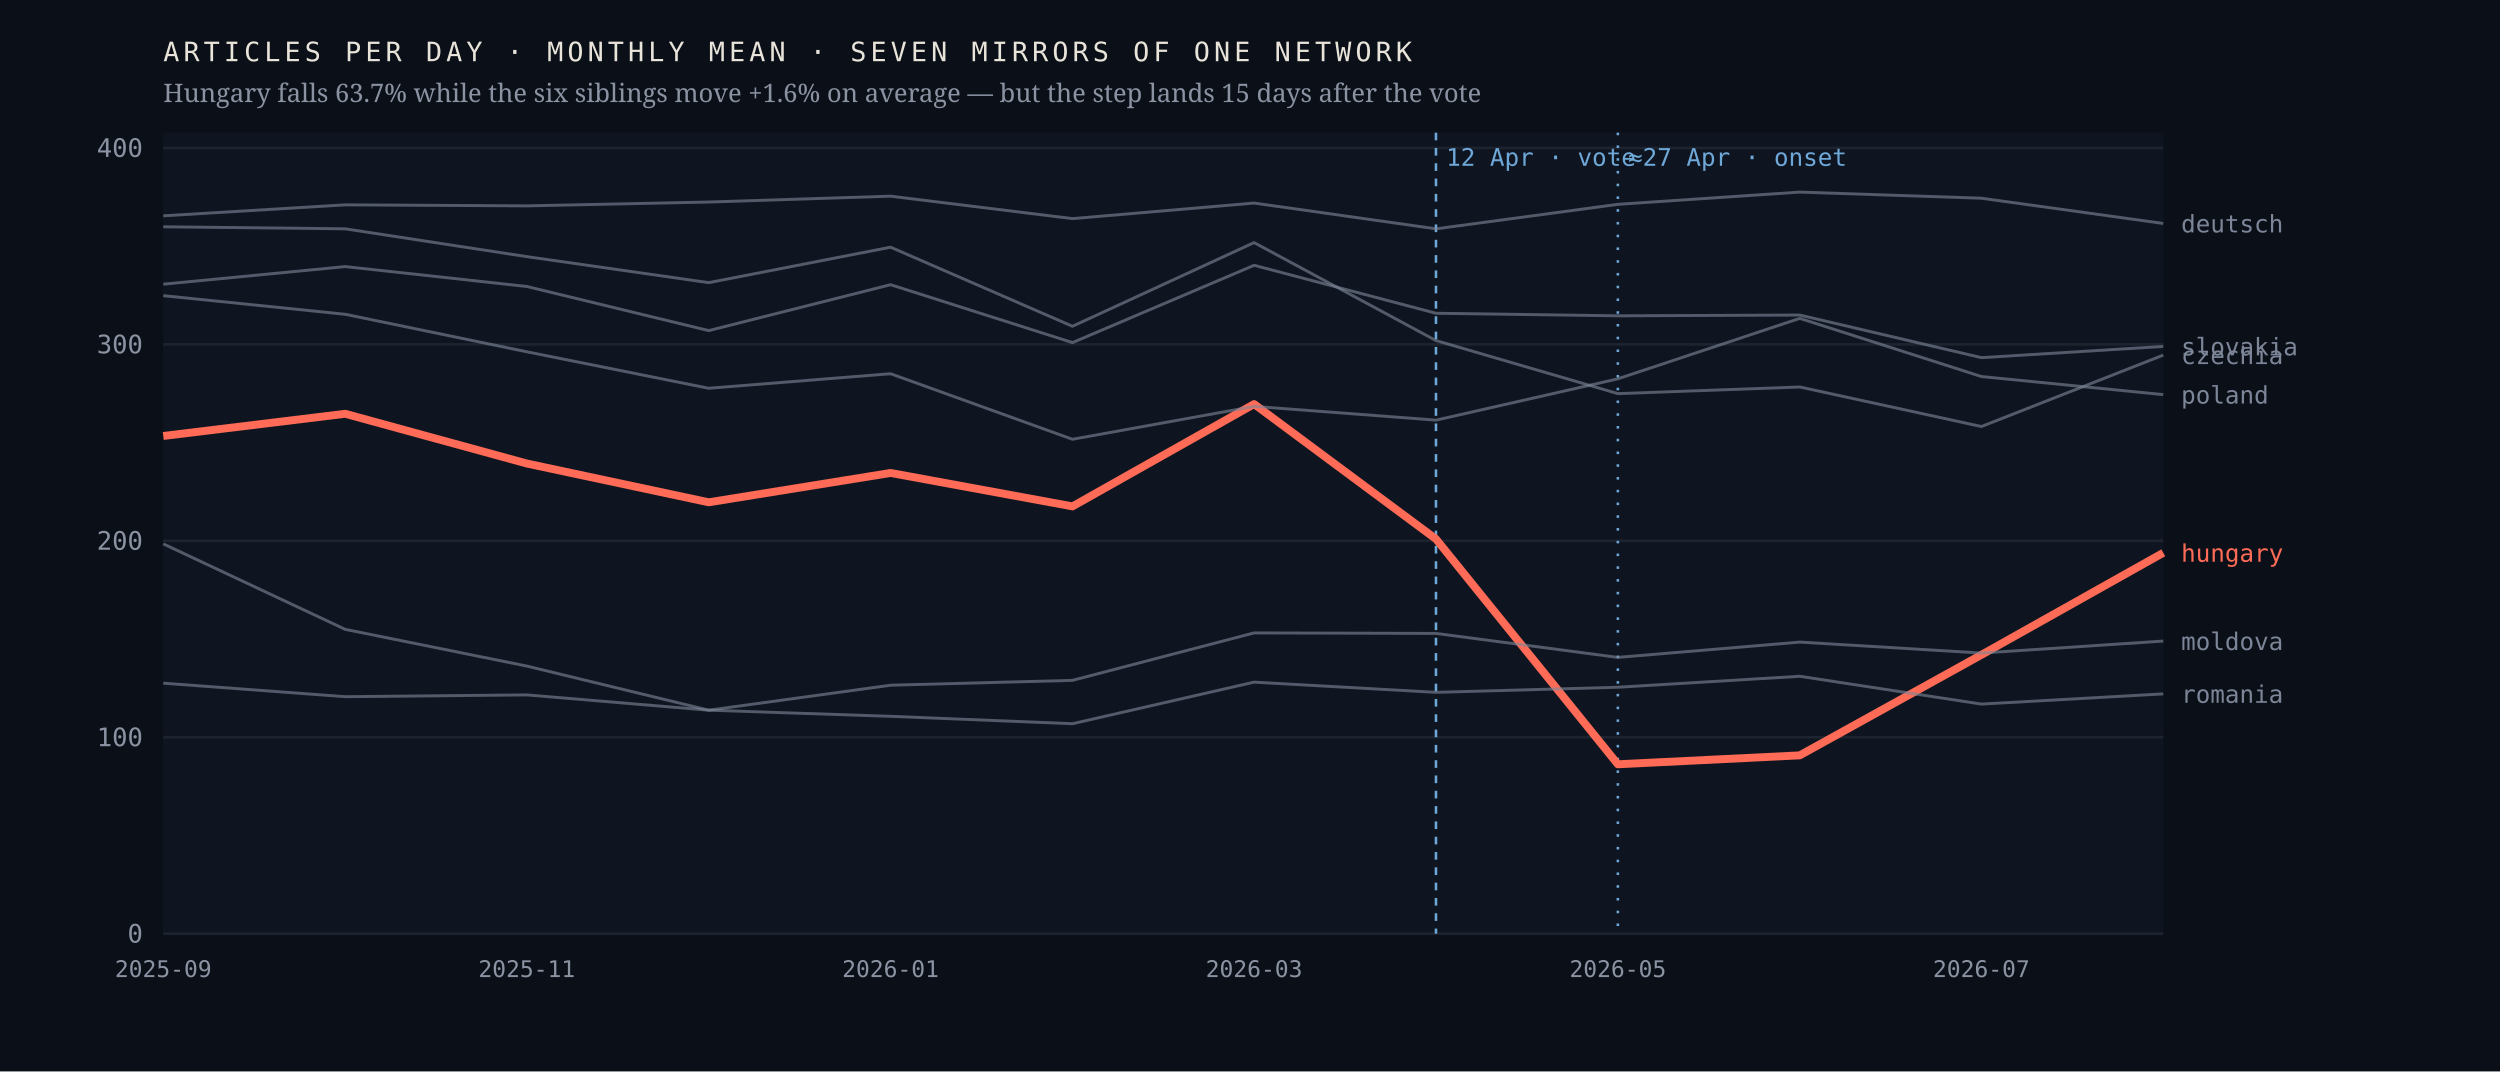
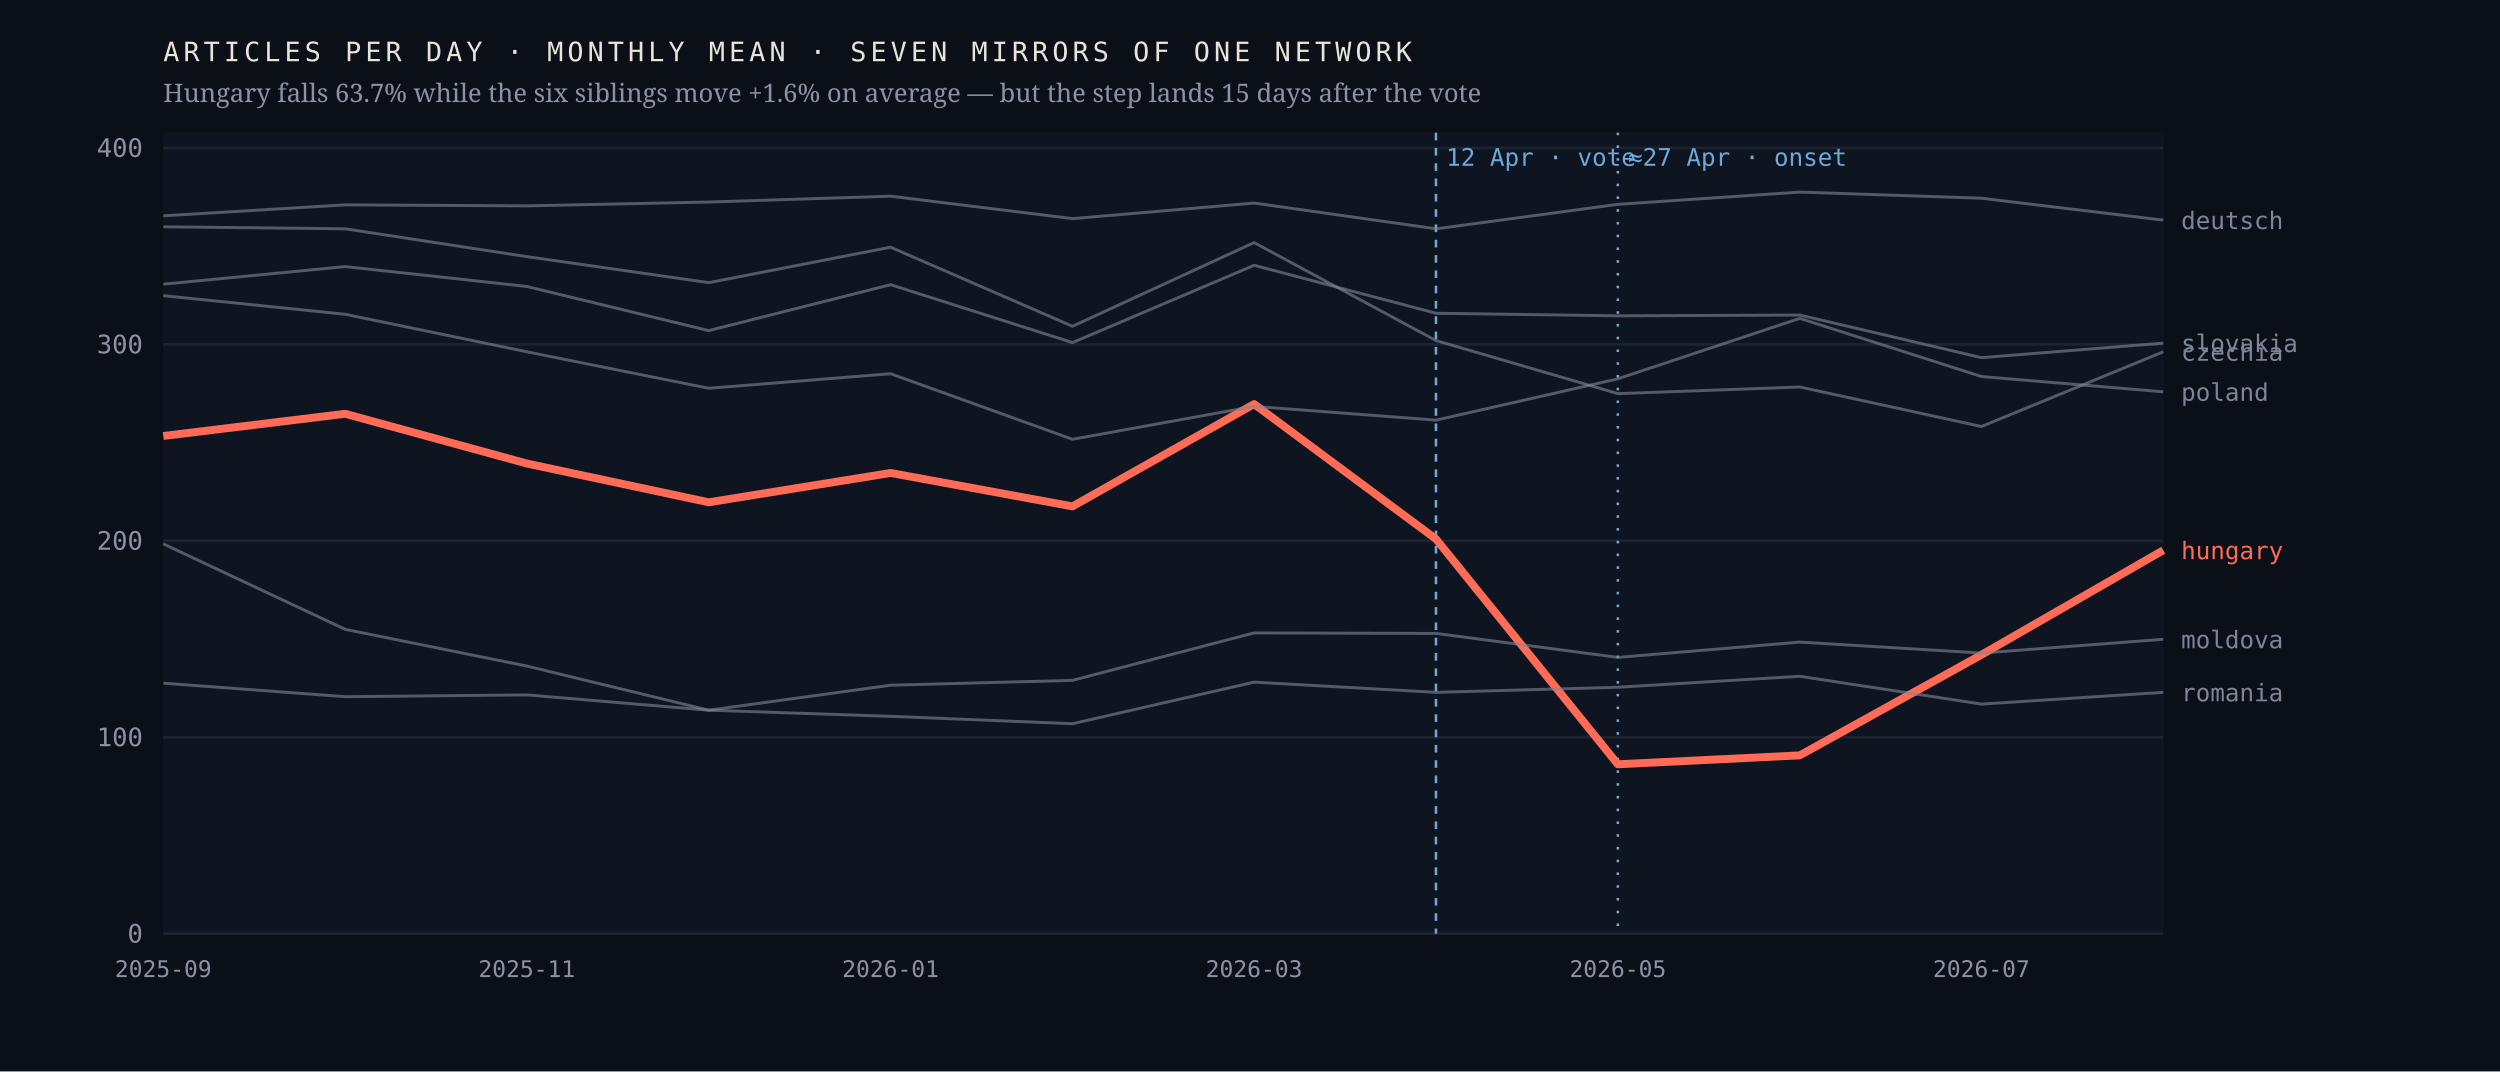
<svg xmlns="http://www.w3.org/2000/svg" viewBox="0 0 980 420" width="980" height="420" role="img" aria-label="Monthly output of seven mirrors of one network; the Hungarian line falls 63.7% after April 2026 while the six others hold roughly flat">
  <rect width="980" height="420" fill="#0b1018" />
  <rect x="64" y="52" width="784" height="314" fill="#0f1520" />
  <line x1="64" y1="366.0" x2="848" y2="366.0" stroke="#1d2430" stroke-width="1" />
  <text x="56.0" y="369.5" font-family="ui-monospace,'IBM Plex Mono',Menlo,monospace" font-size="10" font-weight="400" letter-spacing="0" fill="#8b93a3" text-anchor="end">0</text>
  <line x1="64" y1="289.0" x2="848" y2="289.0" stroke="#1d2430" stroke-width="1" />
  <text x="56.0" y="292.5" font-family="ui-monospace,'IBM Plex Mono',Menlo,monospace" font-size="10" font-weight="400" letter-spacing="0" fill="#8b93a3" text-anchor="end">100</text>
  <line x1="64" y1="212.0" x2="848" y2="212.0" stroke="#1d2430" stroke-width="1" />
  <text x="56.0" y="215.5" font-family="ui-monospace,'IBM Plex Mono',Menlo,monospace" font-size="10" font-weight="400" letter-spacing="0" fill="#8b93a3" text-anchor="end">200</text>
  <line x1="64" y1="135.0" x2="848" y2="135.0" stroke="#1d2430" stroke-width="1" />
  <text x="56.0" y="138.5" font-family="ui-monospace,'IBM Plex Mono',Menlo,monospace" font-size="10" font-weight="400" letter-spacing="0" fill="#8b93a3" text-anchor="end">300</text>
  <line x1="64" y1="58.0" x2="848" y2="58.0" stroke="#1d2430" stroke-width="1" />
  <text x="56.0" y="61.5" font-family="ui-monospace,'IBM Plex Mono',Menlo,monospace" font-size="10" font-weight="400" letter-spacing="0" fill="#8b93a3" text-anchor="end">400</text>
  <line x1="562.9" y1="52" x2="562.9" y2="366" stroke="#6ea8d8" stroke-width="1" stroke-dasharray="3 3" />
  <text x="566.9" y="65.0" font-family="ui-monospace,'IBM Plex Mono',Menlo,monospace" font-size="9.5" font-weight="400" letter-spacing="0" fill="#6ea8d8" text-anchor="start">12 Apr · vote</text>
  <line x1="634.2" y1="52" x2="634.2" y2="366" stroke="#6ea8d8" stroke-width="1" stroke-dasharray="1 4" />
  <text x="638.2" y="65.0" font-family="ui-monospace,'IBM Plex Mono',Menlo,monospace" font-size="9.5" font-weight="400" letter-spacing="0" fill="#6ea8d8" text-anchor="start">≈27 Apr · onset</text>
-   <polyline points="64.0,170.9 135.3,162.2 206.5,181.7 277.8,196.9 349.1,185.4 420.4,198.5 491.6,158.4 562.9,211.3 634.2,299.6 705.5,296.1 776.7,256.7 848.0,216.7" fill="none" stroke="#ff6b57" stroke-width="3.1" stroke-opacity="1" stroke-linejoin="round" />
-   <text x="855.0" y="220.2" font-family="ui-monospace,'IBM Plex Mono',Menlo,monospace" font-size="9.5" font-weight="500" letter-spacing="0" fill="#ff6b57" text-anchor="start">hungary</text>
-   <polyline points="64.0,88.9 135.3,89.7 206.5,100.6 277.8,110.8 349.1,96.9 420.4,127.9 491.6,95.1 562.9,133.5 634.2,154.3 705.5,151.7 776.7,167.2 848.0,139.2" fill="none" stroke="#7c8698" stroke-width="1.15" stroke-opacity="0.62" stroke-linejoin="round" />
-   <text x="855.0" y="142.7" font-family="ui-monospace,'IBM Plex Mono',Menlo,monospace" font-size="9.5" font-weight="400" letter-spacing="0" fill="#7c8698" text-anchor="start">czechia</text>
-   <polyline points="64.0,84.6 135.3,80.3 206.5,80.7 277.8,79.2 349.1,76.9 420.4,85.7 491.6,79.6 562.9,89.7 634.2,80.1 705.5,75.3 776.7,77.7 848.0,87.6" fill="none" stroke="#7c8698" stroke-width="1.15" stroke-opacity="0.62" stroke-linejoin="round" />
-   <text x="855.0" y="91.1" font-family="ui-monospace,'IBM Plex Mono',Menlo,monospace" font-size="9.5" font-weight="400" letter-spacing="0" fill="#7c8698" text-anchor="start">deutsch</text>
-   <polyline points="64.0,213.2 135.3,246.7 206.5,261.1 277.8,278.4 349.1,268.6 420.4,266.7 491.6,248.1 562.9,248.3 634.2,257.7 705.5,251.7 776.7,256.0 848.0,251.3" fill="none" stroke="#7c8698" stroke-width="1.15" stroke-opacity="0.62" stroke-linejoin="round" />
-   <text x="855.0" y="254.8" font-family="ui-monospace,'IBM Plex Mono',Menlo,monospace" font-size="9.5" font-weight="400" letter-spacing="0" fill="#7c8698" text-anchor="start">moldova</text>
-   <polyline points="64.0,115.9 135.3,123.2 206.5,137.9 277.8,152.2 349.1,146.5 420.4,172.2 491.6,159.3 562.9,164.7 634.2,148.5 705.5,124.8 776.7,147.6 848.0,154.7" fill="none" stroke="#7c8698" stroke-width="1.15" stroke-opacity="0.62" stroke-linejoin="round" />
-   <text x="855.0" y="158.2" font-family="ui-monospace,'IBM Plex Mono',Menlo,monospace" font-size="9.5" font-weight="400" letter-spacing="0" fill="#7c8698" text-anchor="start">poland</text>
-   <polyline points="64.0,267.8 135.3,273.1 206.5,272.4 277.8,278.4 349.1,280.8 420.4,283.7 491.6,267.4 562.9,271.4 634.2,269.4 705.5,265.1 776.7,276.0 848.0,272.0" fill="none" stroke="#7c8698" stroke-width="1.15" stroke-opacity="0.62" stroke-linejoin="round" />
-   <text x="855.0" y="275.5" font-family="ui-monospace,'IBM Plex Mono',Menlo,monospace" font-size="9.5" font-weight="400" letter-spacing="0" fill="#7c8698" text-anchor="start">romania</text>
-   <polyline points="64.0,111.4 135.3,104.5 206.5,112.3 277.8,129.6 349.1,111.6 420.4,134.3 491.6,104.0 562.9,122.8 634.2,123.8 705.5,123.5 776.7,140.2 848.0,135.8" fill="none" stroke="#7c8698" stroke-width="1.15" stroke-opacity="0.62" stroke-linejoin="round" />
-   <text x="855.0" y="139.3" font-family="ui-monospace,'IBM Plex Mono',Menlo,monospace" font-size="9.5" font-weight="400" letter-spacing="0" fill="#7c8698" text-anchor="start">slovakia</text>
+   <polyline points="64.0,170.9 135.3,162.2 206.5,181.7 277.8,196.9 349.1,185.4 420.4,198.5 491.6,158.4 562.9,211.3 634.2,299.6 705.5,296.1 776.7,256.7 848.0,215.7" fill="none" stroke="#ff6b57" stroke-width="3.1" stroke-opacity="1" stroke-linejoin="round" />
+   <text x="855.0" y="219.2" font-family="ui-monospace,'IBM Plex Mono',Menlo,monospace" font-size="9.5" font-weight="500" letter-spacing="0" fill="#ff6b57" text-anchor="start">hungary</text>
+   <polyline points="64.0,88.9 135.3,89.7 206.5,100.6 277.8,110.8 349.1,96.9 420.4,127.9 491.6,95.1 562.9,133.5 634.2,154.3 705.5,151.7 776.7,167.2 848.0,137.9" fill="none" stroke="#7c8698" stroke-width="1.15" stroke-opacity="0.62" stroke-linejoin="round" />
+   <text x="855.0" y="141.4" font-family="ui-monospace,'IBM Plex Mono',Menlo,monospace" font-size="9.5" font-weight="400" letter-spacing="0" fill="#7c8698" text-anchor="start">czechia</text>
+   <polyline points="64.0,84.6 135.3,80.3 206.5,80.7 277.8,79.2 349.1,76.9 420.4,85.7 491.6,79.6 562.9,89.7 634.2,80.1 705.5,75.3 776.7,77.7 848.0,86.3" fill="none" stroke="#7c8698" stroke-width="1.15" stroke-opacity="0.62" stroke-linejoin="round" />
+   <text x="855.0" y="89.8" font-family="ui-monospace,'IBM Plex Mono',Menlo,monospace" font-size="9.5" font-weight="400" letter-spacing="0" fill="#7c8698" text-anchor="start">deutsch</text>
+   <polyline points="64.0,213.2 135.3,246.7 206.5,261.1 277.8,278.4 349.1,268.6 420.4,266.7 491.6,248.1 562.9,248.3 634.2,257.7 705.5,251.7 776.7,256.0 848.0,250.6" fill="none" stroke="#7c8698" stroke-width="1.15" stroke-opacity="0.62" stroke-linejoin="round" />
+   <text x="855.0" y="254.1" font-family="ui-monospace,'IBM Plex Mono',Menlo,monospace" font-size="9.5" font-weight="400" letter-spacing="0" fill="#7c8698" text-anchor="start">moldova</text>
+   <polyline points="64.0,115.9 135.3,123.2 206.5,137.9 277.8,152.2 349.1,146.5 420.4,172.2 491.6,159.3 562.9,164.7 634.2,148.5 705.5,124.8 776.7,147.6 848.0,153.6" fill="none" stroke="#7c8698" stroke-width="1.15" stroke-opacity="0.62" stroke-linejoin="round" />
+   <text x="855.0" y="157.1" font-family="ui-monospace,'IBM Plex Mono',Menlo,monospace" font-size="9.5" font-weight="400" letter-spacing="0" fill="#7c8698" text-anchor="start">poland</text>
+   <polyline points="64.0,267.8 135.3,273.1 206.5,272.4 277.8,278.4 349.1,280.8 420.4,283.7 491.6,267.4 562.9,271.4 634.2,269.4 705.5,265.1 776.7,276.0 848.0,271.4" fill="none" stroke="#7c8698" stroke-width="1.15" stroke-opacity="0.62" stroke-linejoin="round" />
+   <text x="855.0" y="274.9" font-family="ui-monospace,'IBM Plex Mono',Menlo,monospace" font-size="9.5" font-weight="400" letter-spacing="0" fill="#7c8698" text-anchor="start">romania</text>
+   <polyline points="64.0,111.4 135.3,104.5 206.5,112.3 277.8,129.6 349.1,111.6 420.4,134.3 491.6,104.0 562.9,122.8 634.2,123.8 705.5,123.5 776.7,140.2 848.0,134.5" fill="none" stroke="#7c8698" stroke-width="1.15" stroke-opacity="0.62" stroke-linejoin="round" />
+   <text x="855.0" y="138.0" font-family="ui-monospace,'IBM Plex Mono',Menlo,monospace" font-size="9.5" font-weight="400" letter-spacing="0" fill="#7c8698" text-anchor="start">slovakia</text>
  <text x="64.0" y="383.0" font-family="ui-monospace,'IBM Plex Mono',Menlo,monospace" font-size="9" font-weight="400" letter-spacing="0" fill="#8b93a3" text-anchor="middle">2025-09</text>
  <text x="206.5" y="383.0" font-family="ui-monospace,'IBM Plex Mono',Menlo,monospace" font-size="9" font-weight="400" letter-spacing="0" fill="#8b93a3" text-anchor="middle">2025-11</text>
  <text x="349.1" y="383.0" font-family="ui-monospace,'IBM Plex Mono',Menlo,monospace" font-size="9" font-weight="400" letter-spacing="0" fill="#8b93a3" text-anchor="middle">2026-01</text>
  <text x="491.6" y="383.0" font-family="ui-monospace,'IBM Plex Mono',Menlo,monospace" font-size="9" font-weight="400" letter-spacing="0" fill="#8b93a3" text-anchor="middle">2026-03</text>
  <text x="634.2" y="383.0" font-family="ui-monospace,'IBM Plex Mono',Menlo,monospace" font-size="9" font-weight="400" letter-spacing="0" fill="#8b93a3" text-anchor="middle">2026-05</text>
  <text x="776.7" y="383.0" font-family="ui-monospace,'IBM Plex Mono',Menlo,monospace" font-size="9" font-weight="400" letter-spacing="0" fill="#8b93a3" text-anchor="middle">2026-07</text>
  <text x="64.0" y="24.0" font-family="ui-monospace,'IBM Plex Mono',Menlo,monospace" font-size="10.5" font-weight="400" letter-spacing="1.6" fill="#e9e4da" text-anchor="start">ARTICLES PER DAY · MONTHLY MEAN · SEVEN MIRRORS OF ONE NETWORK</text>
  <text x="64.0" y="40.0" font-family="'Newsreader',Georgia,serif" font-size="10" font-weight="400" letter-spacing="0" fill="#8b93a3" text-anchor="start">Hungary falls 63.7% while the six siblings move +1.6% on average — but the step lands 15 days after the vote</text>
</svg>
